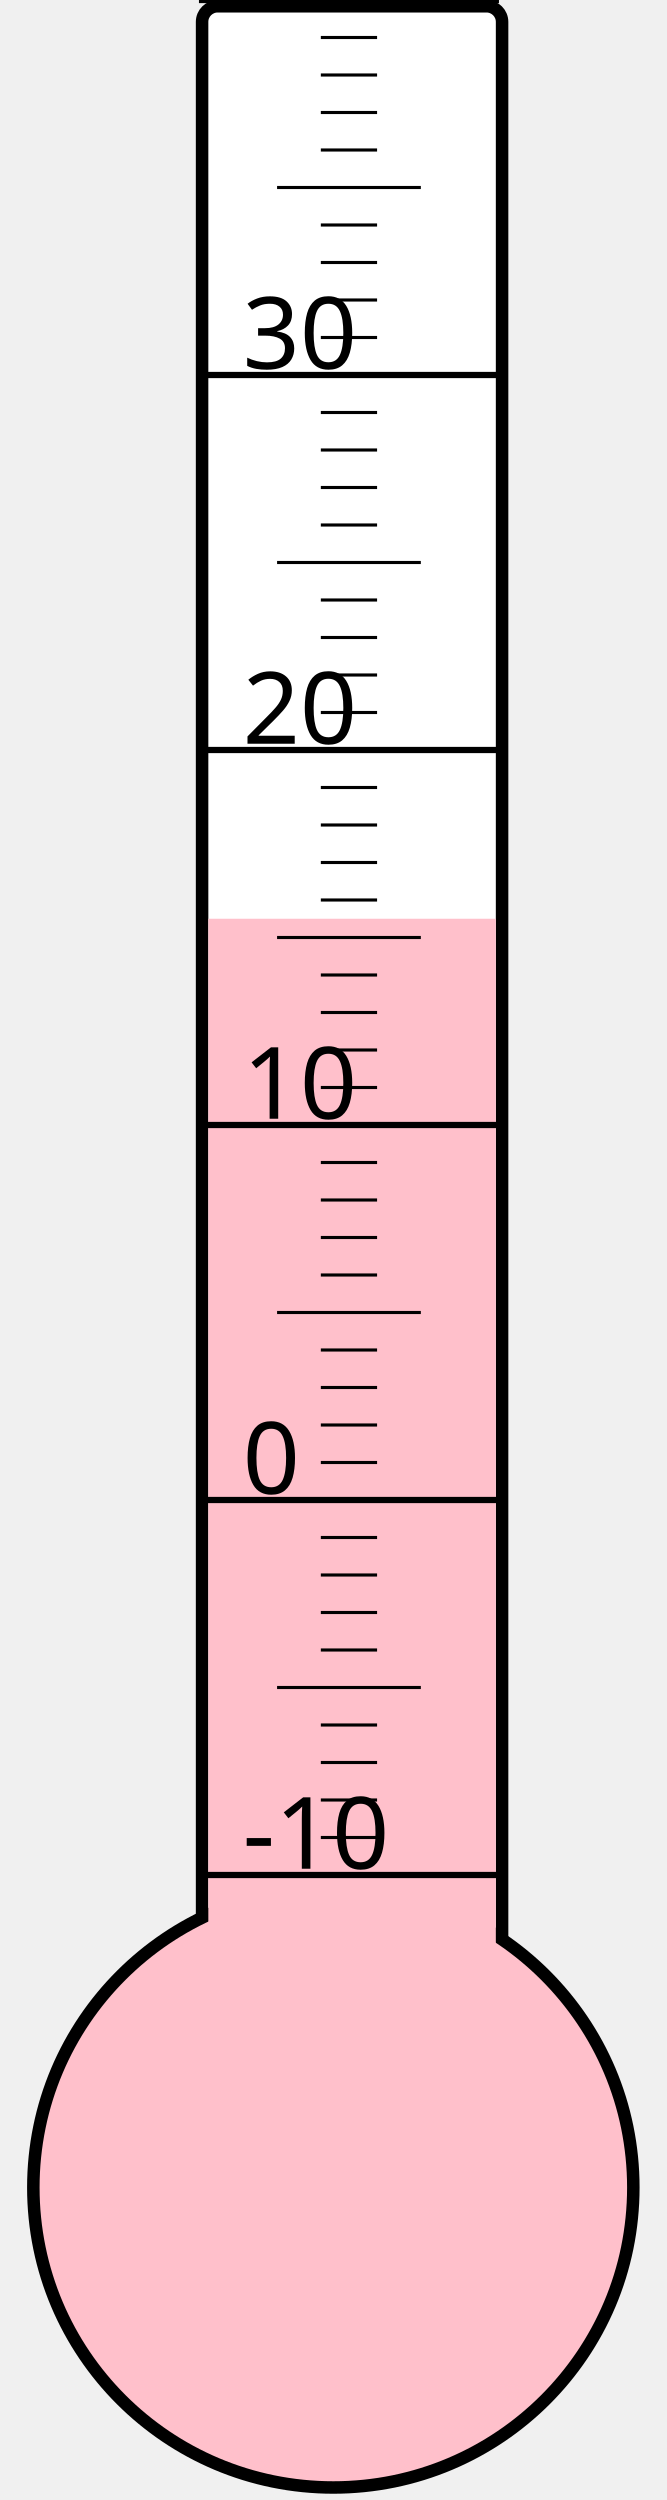
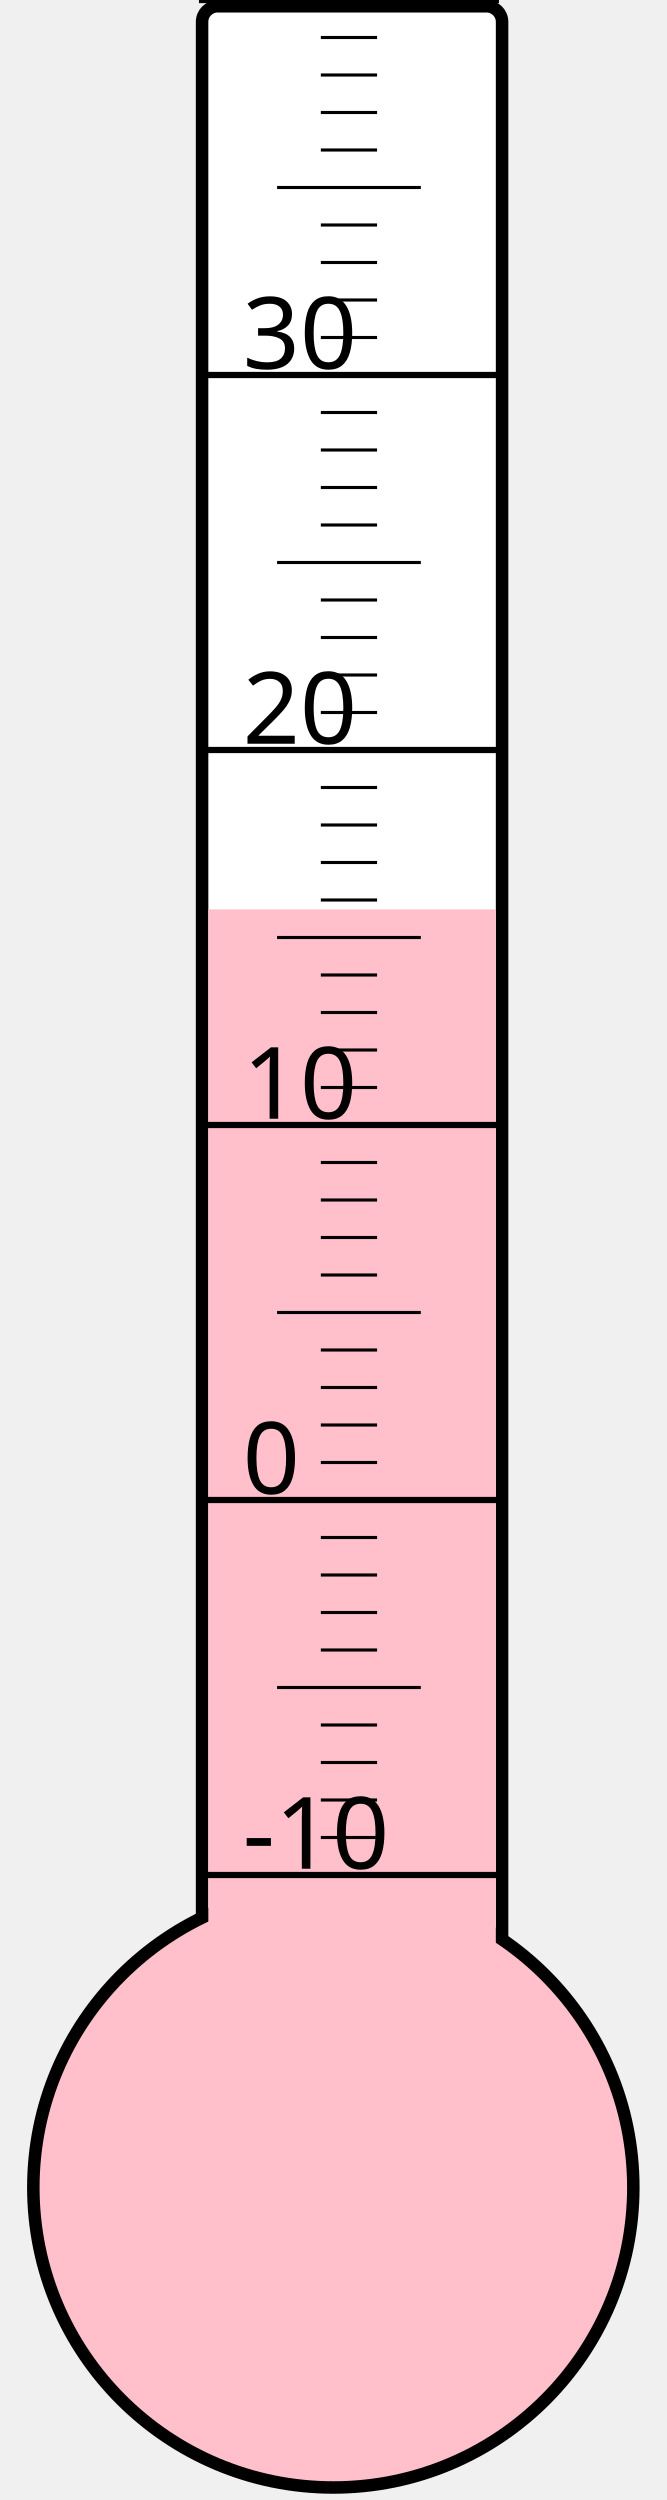
<svg xmlns="http://www.w3.org/2000/svg" width="40px" height="150px" viewBox="0 0 200 800">
  <rect width="200" height="800" x="0" y="0" style="fill: #ffffeb; fill-opacity: 0;" />
  <rect width="96" height="680" x="58" y="2" rx="5" ry="5" style="fill: white; fill-opacity: 1; stroke: black; stroke-width: 4;" />
  <circle cx="100" cy="700" r="96" style="fill: pink; stroke: black; stroke-width: 4;" />
-   <rect width="92" height="406.0" x="60" y="294.0" style="fill: pink; fill-opacity: 1; stroke-width: 0;" />
+   <rect width="92" height="409.0" x="60" y="291.0" style="fill: pink; fill-opacity: 1; stroke-width: 0;" />
  <text x="71" y="598" style="font-family: sans-serif; font-size: 24pt;">-10</text>
  <text x="71" y="478" style="font-family: sans-serif; font-size: 24pt;">0</text>
  <text x="71" y="358" style="font-family: sans-serif; font-size: 24pt;">10</text>
  <text x="71" y="238" style="font-family: sans-serif; font-size: 24pt;">20</text>
  <text x="71" y="118" style="font-family: sans-serif; font-size: 24pt;">30</text>
  <g style="stroke: black;">
    <line x1="57" y1="600" x2="153" y2="600" style="stroke-width: 2;" />
    <line x1="96" y1="588" x2="114" y2="588" style="stroke-width: 1;" />
    <line x1="96" y1="576" x2="114" y2="576" style="stroke-width: 1;" />
    <line x1="96" y1="564" x2="114" y2="564" style="stroke-width: 1;" />
    <line x1="96" y1="552" x2="114" y2="552" style="stroke-width: 1;" />
    <line x1="82" y1="540" x2="128" y2="540" style="stroke-width: 1;" />
    <line x1="96" y1="528" x2="114" y2="528" style="stroke-width: 1;" />
    <line x1="96" y1="516" x2="114" y2="516" style="stroke-width: 1;" />
    <line x1="96" y1="504" x2="114" y2="504" style="stroke-width: 1;" />
    <line x1="96" y1="492" x2="114" y2="492" style="stroke-width: 1;" />
    <line x1="57" y1="480" x2="153" y2="480" style="stroke-width: 2;" />
    <line x1="96" y1="468" x2="114" y2="468" style="stroke-width: 1;" />
    <line x1="96" y1="456" x2="114" y2="456" style="stroke-width: 1;" />
    <line x1="96" y1="444" x2="114" y2="444" style="stroke-width: 1;" />
    <line x1="96" y1="432" x2="114" y2="432" style="stroke-width: 1;" />
    <line x1="82" y1="420" x2="128" y2="420" style="stroke-width: 1;" />
    <line x1="96" y1="408" x2="114" y2="408" style="stroke-width: 1;" />
    <line x1="96" y1="396" x2="114" y2="396" style="stroke-width: 1;" />
    <line x1="96" y1="384" x2="114" y2="384" style="stroke-width: 1;" />
    <line x1="96" y1="372" x2="114" y2="372" style="stroke-width: 1;" />
    <line x1="57" y1="360" x2="153" y2="360" style="stroke-width: 2;" />
    <line x1="96" y1="348" x2="114" y2="348" style="stroke-width: 1;" />
    <line x1="96" y1="336" x2="114" y2="336" style="stroke-width: 1;" />
    <line x1="96" y1="324" x2="114" y2="324" style="stroke-width: 1;" />
    <line x1="96" y1="312" x2="114" y2="312" style="stroke-width: 1;" />
    <line x1="82" y1="300" x2="128" y2="300" style="stroke-width: 1;" />
    <line x1="96" y1="288" x2="114" y2="288" style="stroke-width: 1;" />
    <line x1="96" y1="276" x2="114" y2="276" style="stroke-width: 1;" />
    <line x1="96" y1="264" x2="114" y2="264" style="stroke-width: 1;" />
    <line x1="96" y1="252" x2="114" y2="252" style="stroke-width: 1;" />
    <line x1="57" y1="240" x2="153" y2="240" style="stroke-width: 2;" />
    <line x1="96" y1="228" x2="114" y2="228" style="stroke-width: 1;" />
    <line x1="96" y1="216" x2="114" y2="216" style="stroke-width: 1;" />
    <line x1="96" y1="204" x2="114" y2="204" style="stroke-width: 1;" />
    <line x1="96" y1="192" x2="114" y2="192" style="stroke-width: 1;" />
    <line x1="82" y1="180" x2="128" y2="180" style="stroke-width: 1;" />
    <line x1="96" y1="168" x2="114" y2="168" style="stroke-width: 1;" />
    <line x1="96" y1="156" x2="114" y2="156" style="stroke-width: 1;" />
    <line x1="96" y1="144" x2="114" y2="144" style="stroke-width: 1;" />
    <line x1="96" y1="132" x2="114" y2="132" style="stroke-width: 1;" />
    <line x1="57" y1="120" x2="153" y2="120" style="stroke-width: 2;" />
    <line x1="96" y1="108" x2="114" y2="108" style="stroke-width: 1;" />
    <line x1="96" y1="96" x2="114" y2="96" style="stroke-width: 1;" />
    <line x1="96" y1="84" x2="114" y2="84" style="stroke-width: 1;" />
    <line x1="96" y1="72" x2="114" y2="72" style="stroke-width: 1;" />
    <line x1="82" y1="60" x2="128" y2="60" style="stroke-width: 1;" />
    <line x1="96" y1="48" x2="114" y2="48" style="stroke-width: 1;" />
    <line x1="96" y1="36" x2="114" y2="36" style="stroke-width: 1;" />
    <line x1="96" y1="24" x2="114" y2="24" style="stroke-width: 1;" />
    <line x1="96" y1="12" x2="114" y2="12" style="stroke-width: 1;" />
    <line x1="57" y1="0" x2="153" y2="0" style="stroke-width: 2;" />
  </g>
</svg>
